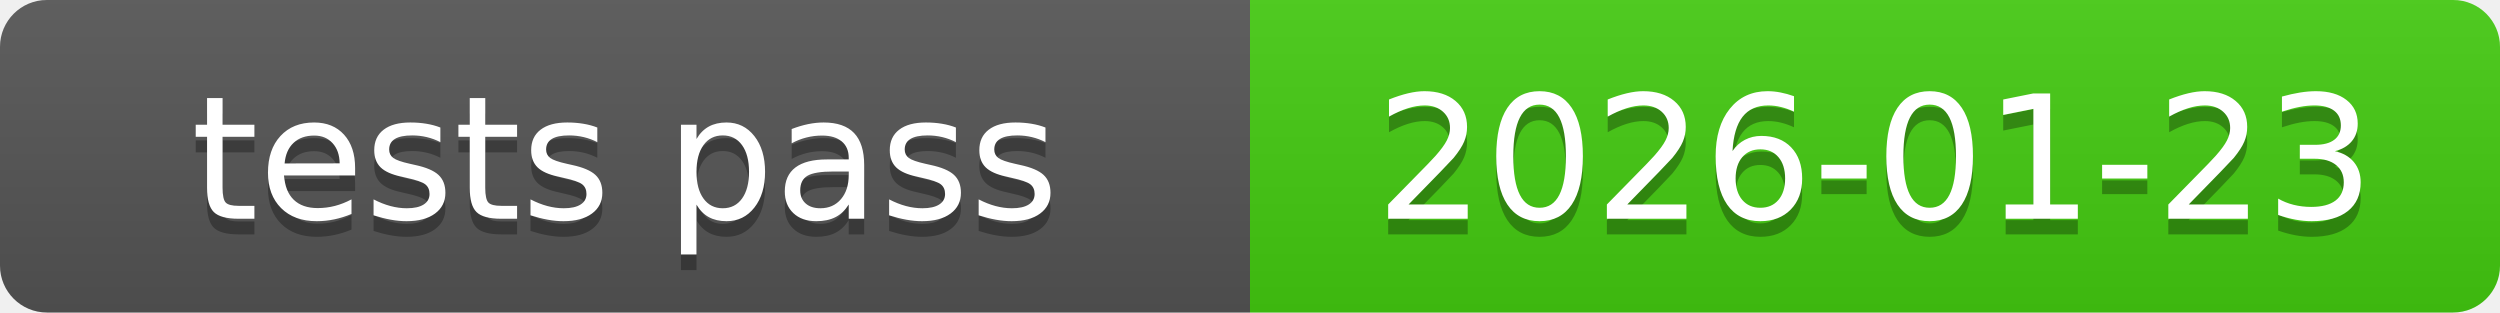
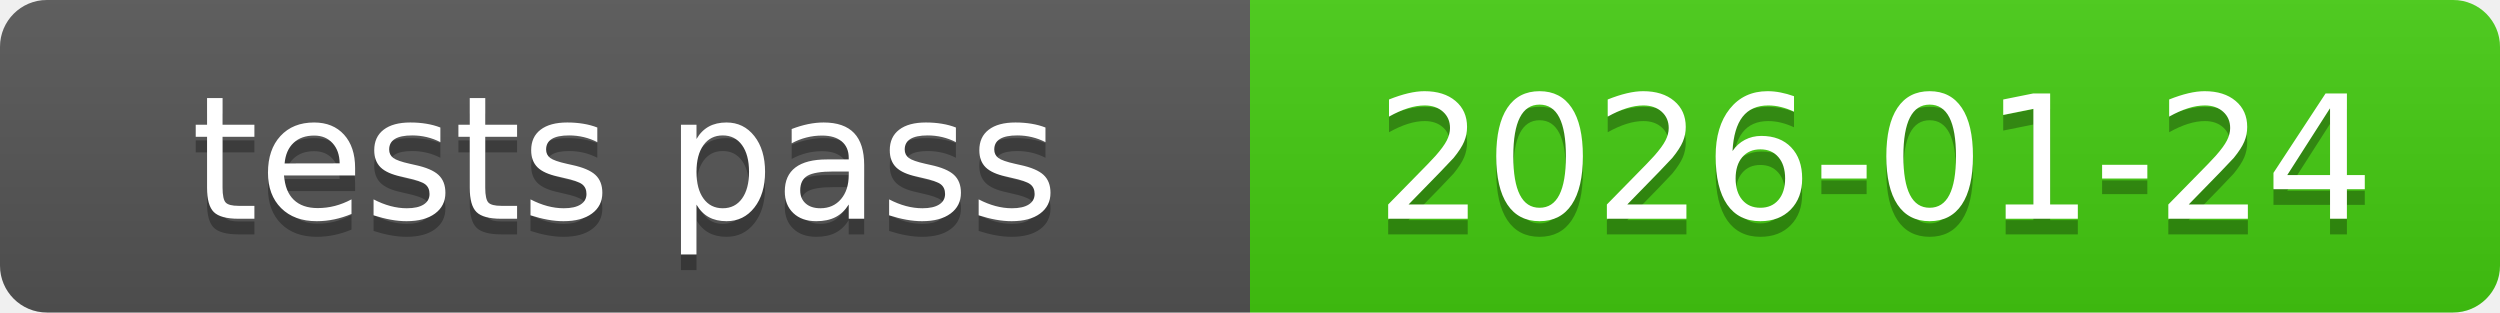
<svg xmlns="http://www.w3.org/2000/svg" xmlns:xlink="http://www.w3.org/1999/xlink" width="160" height="20" role="img">
-   <a target="_blank" xlink:href="https://github.com/symbolic-labs-pub/freedom-that-lasts/commit/d95c0556d5698c1ebffdf8ce2856aac44403c77d">
+   <a target="_blank" xlink:href="https://github.com/symbolic-labs-pub/freedom-that-lasts/commit/7ba6c21a9c2939fdfca0899dddecf1c88aff236a">
    <linearGradient id="s" x2="0" y2="100%">
      <stop offset="0" stop-color="#bbb" stop-opacity=".1" />
      <stop offset="1" stop-opacity=".1" />
    </linearGradient>
    <clipPath id="r">
      <rect width="160" height="20" rx="3" fill="#fff" />
    </clipPath>
    <g clip-path="url(#r)">
      <rect width="80" height="20" fill="#555" />
      <rect x="80" width="80" height="20" fill="#4c1" />
      <rect width="160" height="20" fill="url(#s)" />
    </g>
    <g fill="#fff" text-anchor="middle" font-family="Verdana,Geneva,DejaVu Sans,sans-serif" text-rendering="geometricPrecision" font-size="110">
      <text aria-hidden="true" x="400.0" y="150" fill="#010101" fill-opacity=".3" transform="scale(.1)" textLength="700">tests pass</text>
      <text x="400.0" y="140" transform="scale(.1)" fill="#fff" textLength="700">tests pass</text>
-       <text aria-hidden="true" x="1200.0" y="150" fill="#010101" fill-opacity=".3" transform="scale(.1)" textLength="700">2026-01-23</text>
-       <text x="1200.0" y="140" transform="scale(.1)" fill="#fff" textLength="700">2026-01-23</text>
+       <text aria-hidden="true" x="1200.0" y="150" fill="#010101" fill-opacity=".3" transform="scale(.1)" textLength="700">2026-01-24</text>
+       <text x="1200.0" y="140" transform="scale(.1)" fill="#fff" textLength="700">2026-01-24</text>
    </g>
  </a>
</svg>
